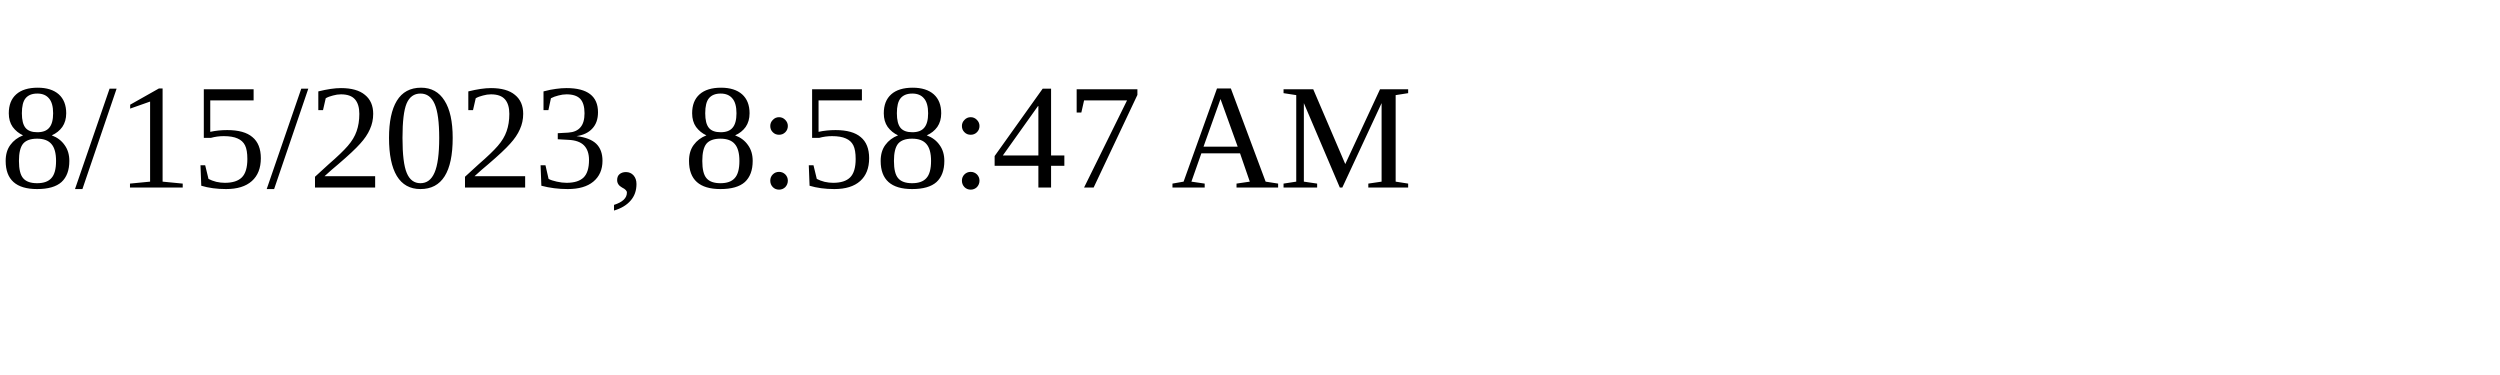
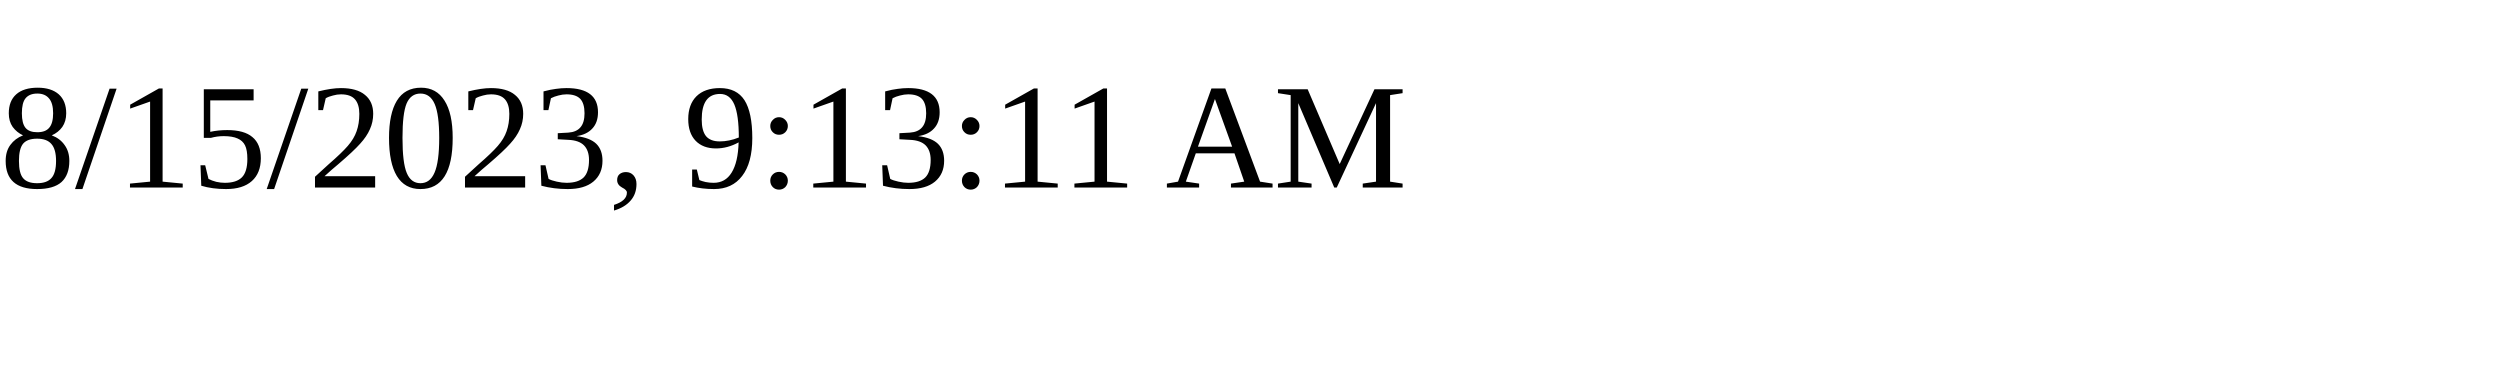
<svg xmlns="http://www.w3.org/2000/svg" height="30" width="200">
-   <text x="0" y="15">8/15/2023, 8:58:47 AM</text>
+   <text x="0" y="15">8/15/2023, 9:13:11 AM</text>
</svg>
